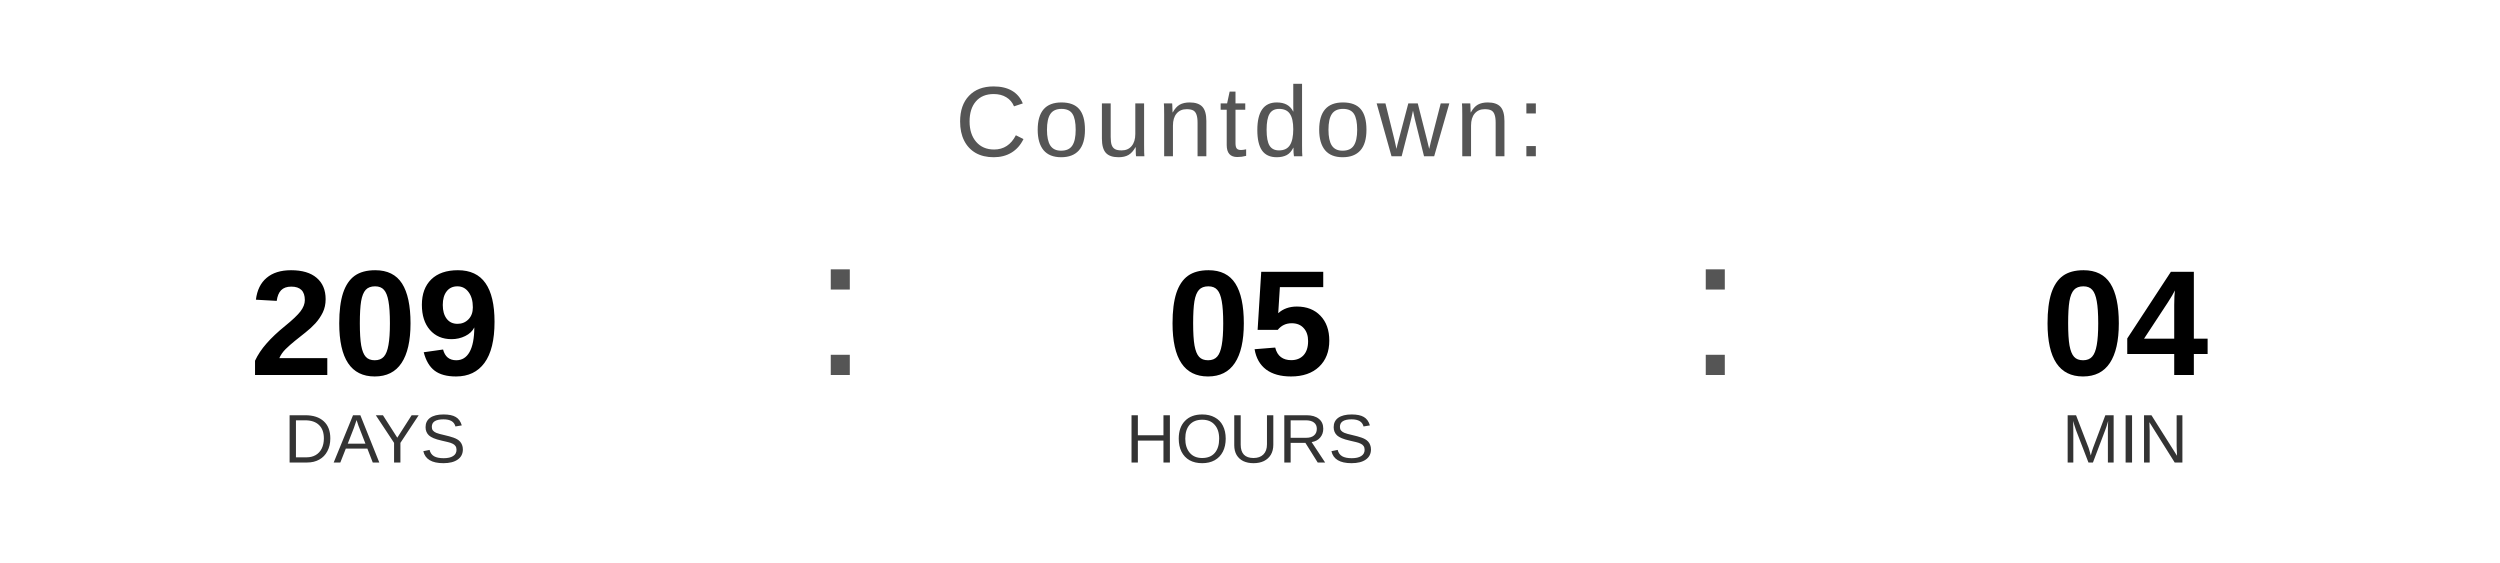
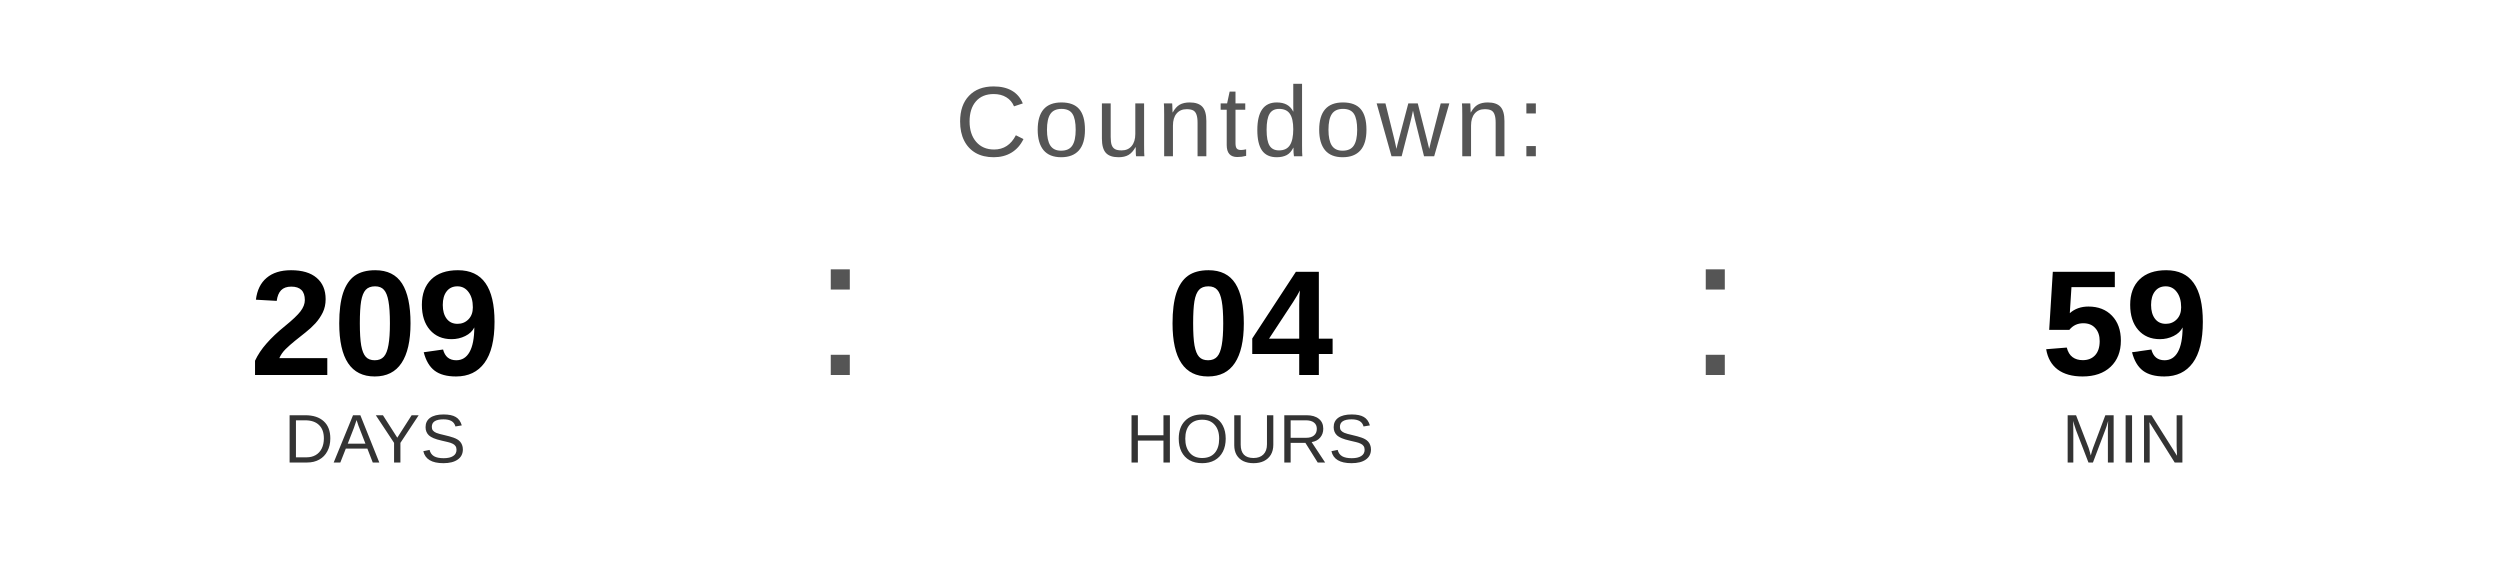
<svg xmlns="http://www.w3.org/2000/svg" width="400" height="90" viewBox="0 0 400 90">
  <text x="200" y="25" font-family="Arial, Helvetica, sans-serif" font-size="16" fill="#555555" text-anchor="middle" letter-spacing="1">
    Countdown:
  </text>
  <text x="60" y="60" font-family="Arial, Helvetica, sans-serif" font-size="24" font-weight="bold" fill="#000000" text-anchor="middle">209</text>
  <text x="60" y="74" font-family="Arial, Helvetica, sans-serif" font-size="11" fill="#333333" text-anchor="middle">DAYS</text>
  <text x="130" y="60" font-family="Arial, sans-serif" font-size="32" fill="#555555">:</text>
-   <text x="200" y="60" font-family="Arial, Helvetica, sans-serif" font-size="24" font-weight="bold" fill="#000000" text-anchor="middle">05</text>
+   <text x="200" y="60" font-family="Arial, Helvetica, sans-serif" font-size="24" font-weight="bold" fill="#000000" text-anchor="middle">04</text>
  <text x="200" y="74" font-family="Arial, Helvetica, sans-serif" font-size="11" fill="#333333" text-anchor="middle">HOURS</text>
  <text x="270" y="60" font-family="Arial, sans-serif" font-size="32" fill="#555555">:</text>
-   <text x="340" y="60" font-family="Arial, Helvetica, sans-serif" font-size="24" font-weight="bold" fill="#000000" text-anchor="middle">04</text>
+   <text x="340" y="60" font-family="Arial, Helvetica, sans-serif" font-size="24" font-weight="bold" fill="#000000" text-anchor="middle">59</text>
  <text x="340" y="74" font-family="Arial, Helvetica, sans-serif" font-size="11" fill="#333333" text-anchor="middle">MIN</text>
</svg>
